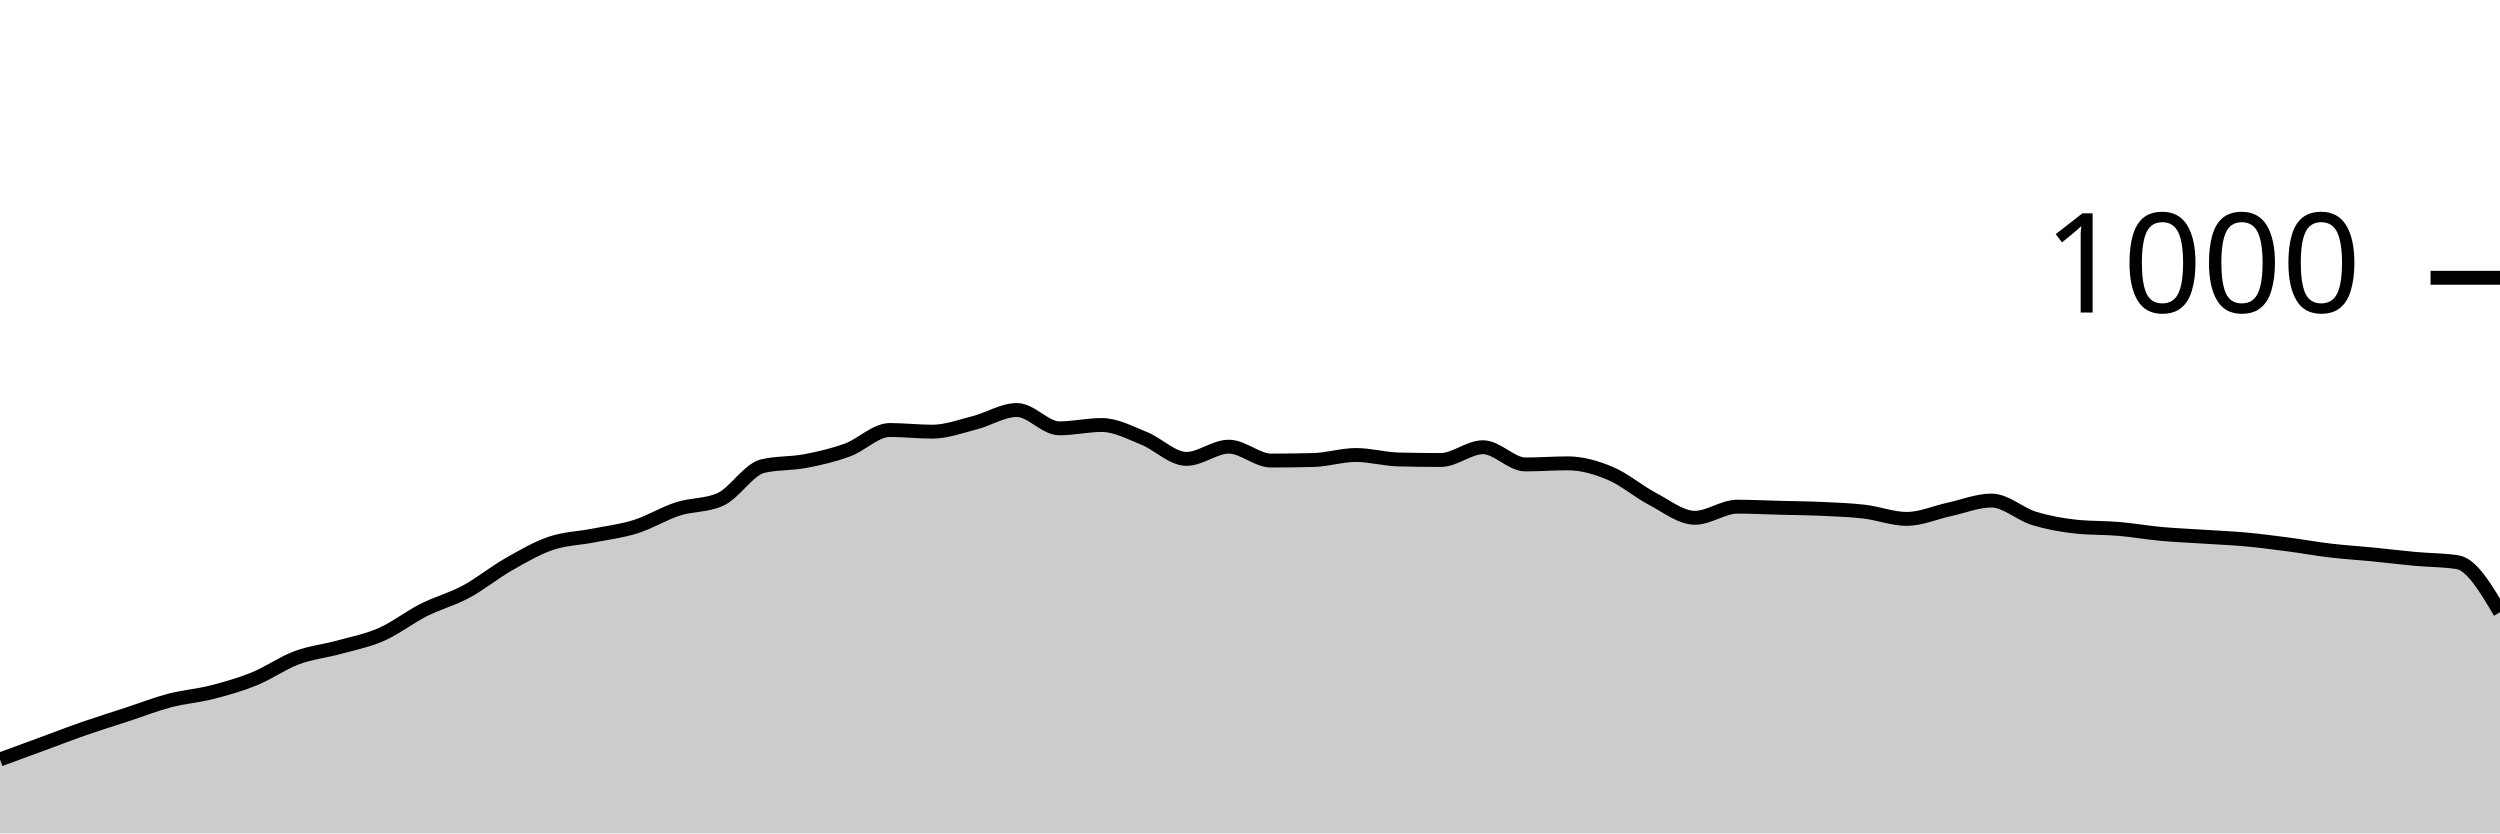
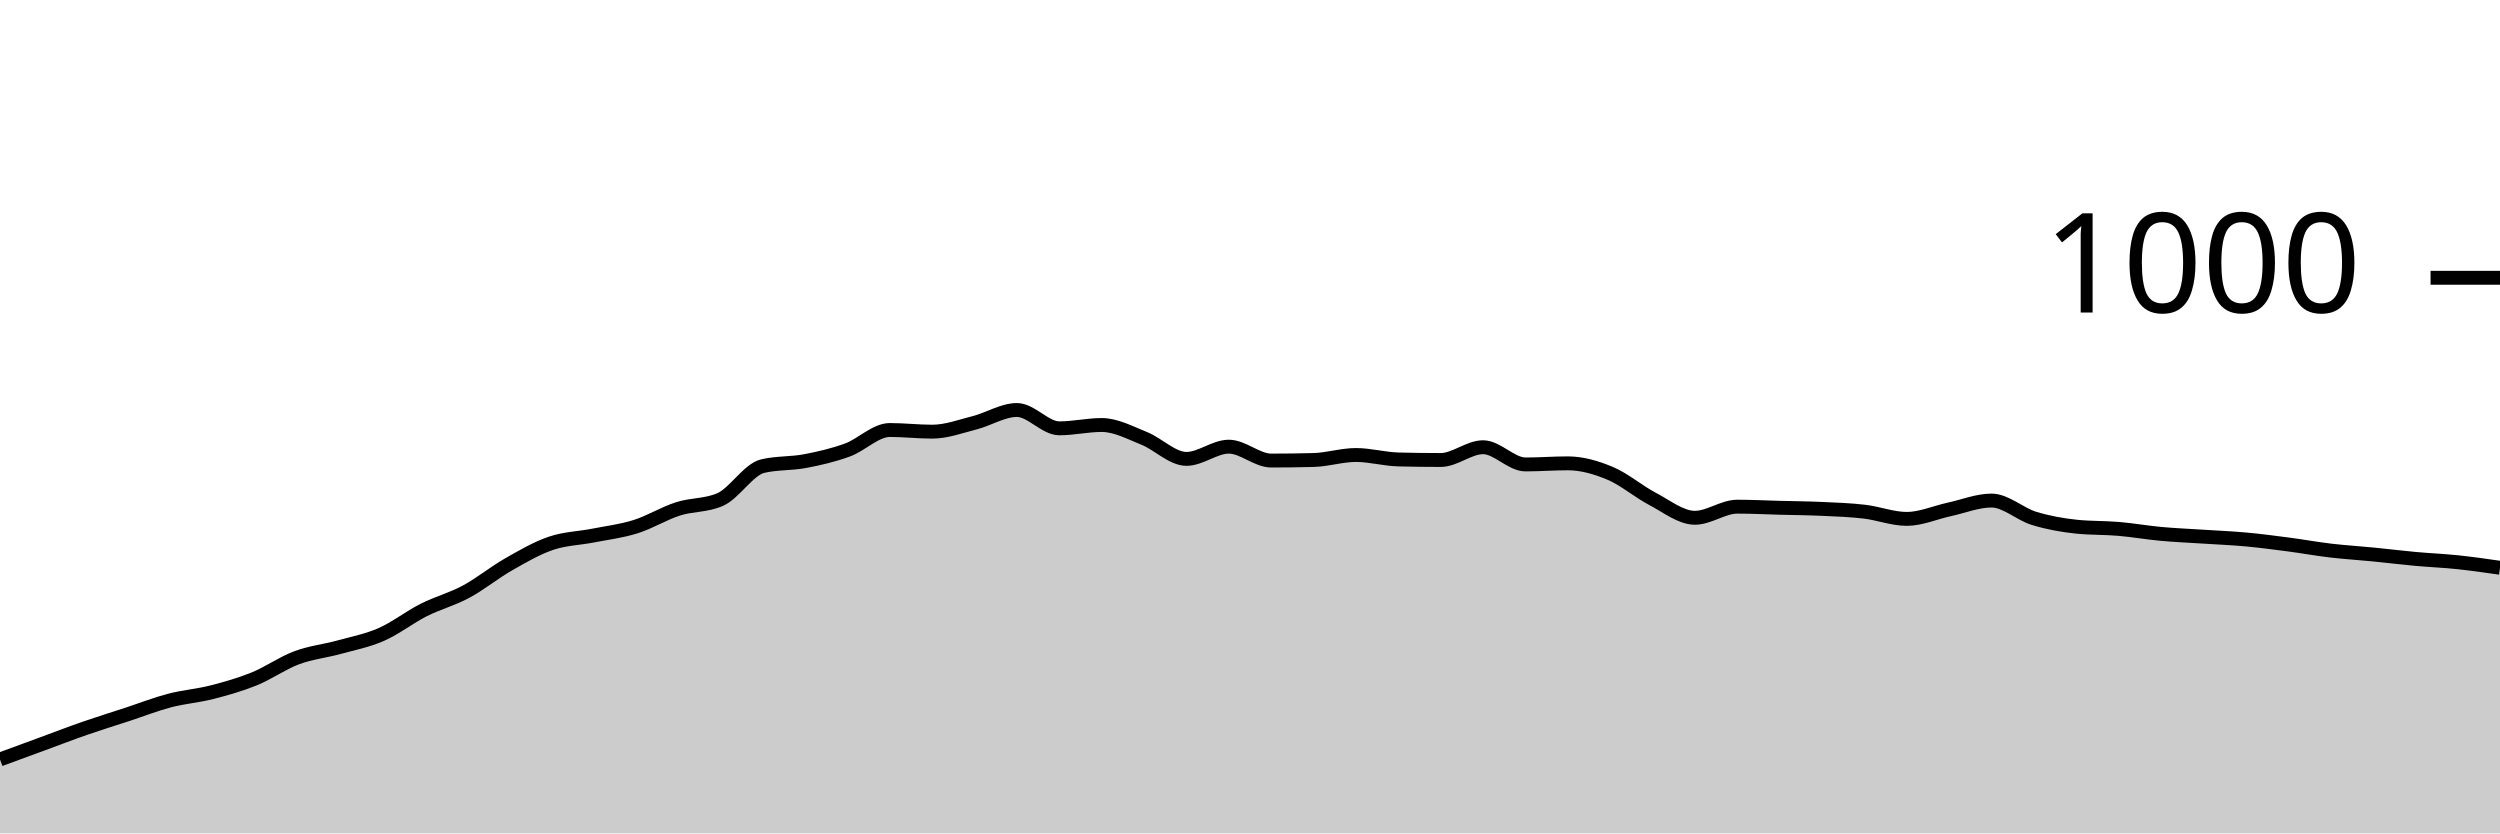
<svg xmlns="http://www.w3.org/2000/svg" viewBox="0 0 180 60">
  <g transform="translate(0,20)">
-     <path class="area" fill="rgba(0, 0, 0, 0.2)" d="M0,34.68C1.017,34.307,2.034,33.933,3.051,33.56C4.068,33.187,5.085,32.793,6.102,32.44C7.119,32.087,8.136,31.773,9.153,31.44C10.169,31.107,11.186,30.707,12.203,30.44C13.22,30.173,14.237,30.1,15.254,29.84C16.271,29.58,17.288,29.293,18.305,28.88C19.322,28.467,20.339,27.74,21.356,27.36C22.373,26.98,23.39,26.88,24.407,26.6C25.424,26.32,26.441,26.127,27.458,25.68C28.475,25.233,29.492,24.433,30.508,23.92C31.525,23.407,32.542,23.147,33.559,22.6C34.576,22.053,35.593,21.22,36.61,20.64C37.627,20.06,38.644,19.467,39.661,19.12C40.678,18.773,41.695,18.76,42.712,18.56C43.729,18.36,44.746,18.24,45.763,17.92C46.78,17.6,47.797,16.967,48.814,16.64C49.831,16.313,50.847,16.413,51.864,15.96C52.881,15.507,53.898,13.8,54.915,13.56C55.932,13.32,56.949,13.393,57.966,13.2C58.983,13.007,60,12.773,61.017,12.4C62.034,12.027,63.051,10.96,64.068,10.96C65.085,10.96,66.102,11.08,67.119,11.08C68.136,11.08,69.153,10.7,70.169,10.44C71.186,10.18,72.203,9.52,73.22,9.52C74.237,9.52,75.254,10.84,76.271,10.84C77.288,10.84,78.305,10.6,79.322,10.6C80.339,10.6,81.356,11.153,82.373,11.56C83.39,11.967,84.407,13.04,85.424,13.04C86.441,13.04,87.458,12.16,88.475,12.16C89.492,12.16,90.508,13.16,91.525,13.16C92.542,13.16,93.559,13.147,94.576,13.12C95.593,13.093,96.61,12.76,97.627,12.76C98.644,12.76,99.661,13.053,100.678,13.08C101.695,13.107,102.712,13.12,103.729,13.12C104.746,13.12,105.763,12.2,106.78,12.2C107.797,12.2,108.814,13.44,109.831,13.44C110.847,13.44,111.864,13.36,112.881,13.36C113.898,13.36,114.915,13.653,115.932,14.08C116.949,14.507,117.966,15.387,118.983,15.92C120,16.453,121.017,17.28,122.034,17.28C123.051,17.28,124.068,16.48,125.085,16.48C126.102,16.48,127.119,16.533,128.136,16.56C129.153,16.587,130.169,16.593,131.186,16.64C132.203,16.687,133.22,16.72,134.237,16.84C135.254,16.96,136.271,17.36,137.288,17.36C138.305,17.36,139.322,16.9,140.339,16.68C141.356,16.46,142.373,16.04,143.39,16.04C144.407,16.04,145.424,17.007,146.441,17.32C147.458,17.633,148.475,17.813,149.492,17.92C150.508,18.027,151.525,17.993,152.542,18.08C153.559,18.167,154.576,18.347,155.593,18.44C156.61,18.533,157.627,18.573,158.644,18.64C159.661,18.707,160.678,18.747,161.695,18.84C162.712,18.933,163.729,19.067,164.746,19.2C165.763,19.333,166.78,19.52,167.797,19.64C168.814,19.76,169.831,19.82,170.847,19.92C171.864,20.02,172.881,20.147,173.898,20.24C174.915,20.333,175.932,20.32,176.949,20.48C177.966,20.64,178.983,22.36,180,24.08L180,40C178.983,40,177.966,40,176.949,40C175.932,40,174.915,40,173.898,40C172.881,40,171.864,40,170.847,40C169.831,40,168.814,40,167.797,40C166.78,40,165.763,40,164.746,40C163.729,40,162.712,40,161.695,40C160.678,40,159.661,40,158.644,40C157.627,40,156.61,40,155.593,40C154.576,40,153.559,40,152.542,40C151.525,40,150.508,40,149.492,40C148.475,40,147.458,40,146.441,40C145.424,40,144.407,40,143.39,40C142.373,40,141.356,40,140.339,40C139.322,40,138.305,40,137.288,40C136.271,40,135.254,40,134.237,40C133.22,40,132.203,40,131.186,40C130.169,40,129.153,40,128.136,40C127.119,40,126.102,40,125.085,40C124.068,40,123.051,40,122.034,40C121.017,40,120,40,118.983,40C117.966,40,116.949,40,115.932,40C114.915,40,113.898,40,112.881,40C111.864,40,110.847,40,109.831,40C108.814,40,107.797,40,106.78,40C105.763,40,104.746,40,103.729,40C102.712,40,101.695,40,100.678,40C99.661,40,98.644,40,97.627,40C96.61,40,95.593,40,94.576,40C93.559,40,92.542,40,91.525,40C90.508,40,89.492,40,88.475,40C87.458,40,86.441,40,85.424,40C84.407,40,83.39,40,82.373,40C81.356,40,80.339,40,79.322,40C78.305,40,77.288,40,76.271,40C75.254,40,74.237,40,73.22,40C72.203,40,71.186,40,70.169,40C69.153,40,68.136,40,67.119,40C66.102,40,65.085,40,64.068,40C63.051,40,62.034,40,61.017,40C60,40,58.983,40,57.966,40C56.949,40,55.932,40,54.915,40C53.898,40,52.881,40,51.864,40C50.847,40,49.831,40,48.814,40C47.797,40,46.78,40,45.763,40C44.746,40,43.729,40,42.712,40C41.695,40,40.678,40,39.661,40C38.644,40,37.627,40,36.61,40C35.593,40,34.576,40,33.559,40C32.542,40,31.525,40,30.508,40C29.492,40,28.475,40,27.458,40C26.441,40,25.424,40,24.407,40C23.39,40,22.373,40,21.356,40C20.339,40,19.322,40,18.305,40C17.288,40,16.271,40,15.254,40C14.237,40,13.22,40,12.203,40C11.186,40,10.169,40,9.153,40C8.136,40,7.119,40,6.102,40C5.085,40,4.068,40,3.051,40C2.034,40,1.017,40,0,40Z" />
-     <path class="line" stroke="black" fill="none" d="M0,34.68C1.017,34.307,2.034,33.933,3.051,33.56C4.068,33.187,5.085,32.793,6.102,32.44C7.119,32.087,8.136,31.773,9.153,31.44C10.169,31.107,11.186,30.707,12.203,30.44C13.22,30.173,14.237,30.1,15.254,29.84C16.271,29.58,17.288,29.293,18.305,28.88C19.322,28.467,20.339,27.74,21.356,27.36C22.373,26.98,23.39,26.88,24.407,26.6C25.424,26.32,26.441,26.127,27.458,25.68C28.475,25.233,29.492,24.433,30.508,23.92C31.525,23.407,32.542,23.147,33.559,22.6C34.576,22.053,35.593,21.22,36.61,20.64C37.627,20.06,38.644,19.467,39.661,19.12C40.678,18.773,41.695,18.76,42.712,18.56C43.729,18.36,44.746,18.24,45.763,17.92C46.78,17.6,47.797,16.967,48.814,16.64C49.831,16.313,50.847,16.413,51.864,15.96C52.881,15.507,53.898,13.8,54.915,13.56C55.932,13.32,56.949,13.393,57.966,13.2C58.983,13.007,60,12.773,61.017,12.4C62.034,12.027,63.051,10.96,64.068,10.96C65.085,10.96,66.102,11.08,67.119,11.08C68.136,11.08,69.153,10.7,70.169,10.44C71.186,10.18,72.203,9.52,73.22,9.52C74.237,9.52,75.254,10.84,76.271,10.84C77.288,10.84,78.305,10.6,79.322,10.6C80.339,10.6,81.356,11.153,82.373,11.56C83.39,11.967,84.407,13.04,85.424,13.04C86.441,13.04,87.458,12.16,88.475,12.16C89.492,12.16,90.508,13.16,91.525,13.16C92.542,13.16,93.559,13.147,94.576,13.12C95.593,13.093,96.61,12.76,97.627,12.76C98.644,12.76,99.661,13.053,100.678,13.08C101.695,13.107,102.712,13.12,103.729,13.12C104.746,13.12,105.763,12.2,106.78,12.2C107.797,12.2,108.814,13.44,109.831,13.44C110.847,13.44,111.864,13.36,112.881,13.36C113.898,13.36,114.915,13.653,115.932,14.08C116.949,14.507,117.966,15.387,118.983,15.92C120,16.453,121.017,17.28,122.034,17.28C123.051,17.28,124.068,16.48,125.085,16.48C126.102,16.48,127.119,16.533,128.136,16.56C129.153,16.587,130.169,16.593,131.186,16.64C132.203,16.687,133.22,16.72,134.237,16.84C135.254,16.96,136.271,17.36,137.288,17.36C138.305,17.36,139.322,16.9,140.339,16.68C141.356,16.46,142.373,16.04,143.39,16.04C144.407,16.04,145.424,17.007,146.441,17.32C147.458,17.633,148.475,17.813,149.492,17.92C150.508,18.027,151.525,17.993,152.542,18.08C153.559,18.167,154.576,18.347,155.593,18.44C156.61,18.533,157.627,18.573,158.644,18.64C159.661,18.707,160.678,18.747,161.695,18.84C162.712,18.933,163.729,19.067,164.746,19.2C165.763,19.333,166.78,19.52,167.797,19.64C168.814,19.76,169.831,19.82,170.847,19.92C171.864,20.02,172.881,20.147,173.898,20.24C174.915,20.333,175.932,20.32,176.949,20.48C177.966,20.64,178.983,22.36,180,24.08" />
+     <path class="area" fill="rgba(0, 0, 0, 0.2)" d="M0,34.68C1.017,34.307,2.034,33.933,3.051,33.56C4.068,33.187,5.085,32.793,6.102,32.44C7.119,32.087,8.136,31.773,9.153,31.44C10.169,31.107,11.186,30.707,12.203,30.44C13.22,30.173,14.237,30.1,15.254,29.84C16.271,29.58,17.288,29.293,18.305,28.88C19.322,28.467,20.339,27.74,21.356,27.36C22.373,26.98,23.39,26.88,24.407,26.6C25.424,26.32,26.441,26.127,27.458,25.68C28.475,25.233,29.492,24.433,30.508,23.92C31.525,23.407,32.542,23.147,33.559,22.6C34.576,22.053,35.593,21.22,36.61,20.64C37.627,20.06,38.644,19.467,39.661,19.12C40.678,18.773,41.695,18.76,42.712,18.56C43.729,18.36,44.746,18.24,45.763,17.92C46.78,17.6,47.797,16.967,48.814,16.64C49.831,16.313,50.847,16.413,51.864,15.96C52.881,15.507,53.898,13.8,54.915,13.56C55.932,13.32,56.949,13.393,57.966,13.2C58.983,13.007,60,12.773,61.017,12.4C62.034,12.027,63.051,10.96,64.068,10.96C65.085,10.96,66.102,11.08,67.119,11.08C68.136,11.08,69.153,10.7,70.169,10.44C71.186,10.18,72.203,9.52,73.22,9.52C74.237,9.52,75.254,10.84,76.271,10.84C77.288,10.84,78.305,10.6,79.322,10.6C80.339,10.6,81.356,11.153,82.373,11.56C83.39,11.967,84.407,13.04,85.424,13.04C86.441,13.04,87.458,12.16,88.475,12.16C89.492,12.16,90.508,13.16,91.525,13.16C92.542,13.16,93.559,13.147,94.576,13.12C95.593,13.093,96.61,12.76,97.627,12.76C98.644,12.76,99.661,13.053,100.678,13.08C101.695,13.107,102.712,13.12,103.729,13.12C104.746,13.12,105.763,12.2,106.78,12.2C107.797,12.2,108.814,13.44,109.831,13.44C110.847,13.44,111.864,13.36,112.881,13.36C113.898,13.36,114.915,13.653,115.932,14.08C116.949,14.507,117.966,15.387,118.983,15.92C120,16.453,121.017,17.28,122.034,17.28C123.051,17.28,124.068,16.48,125.085,16.48C126.102,16.48,127.119,16.533,128.136,16.56C129.153,16.587,130.169,16.593,131.186,16.64C132.203,16.687,133.22,16.72,134.237,16.84C135.254,16.96,136.271,17.36,137.288,17.36C138.305,17.36,139.322,16.9,140.339,16.68C141.356,16.46,142.373,16.04,143.39,16.04C144.407,16.04,145.424,17.007,146.441,17.32C147.458,17.633,148.475,17.813,149.492,17.92C150.508,18.027,151.525,17.993,152.542,18.08C153.559,18.167,154.576,18.347,155.593,18.44C156.61,18.533,157.627,18.573,158.644,18.64C159.661,18.707,160.678,18.747,161.695,18.84C162.712,18.933,163.729,19.067,164.746,19.2C165.763,19.333,166.78,19.52,167.797,19.64C168.814,19.76,169.831,19.82,170.847,19.92C171.864,20.02,172.881,20.147,173.898,20.24C174.915,20.333,175.932,20.373,176.949,20.48C177.966,20.587,178.983,20.733,180,20.88L180,40C178.983,40,177.966,40,176.949,40C175.932,40,174.915,40,173.898,40C172.881,40,171.864,40,170.847,40C169.831,40,168.814,40,167.797,40C166.78,40,165.763,40,164.746,40C163.729,40,162.712,40,161.695,40C160.678,40,159.661,40,158.644,40C157.627,40,156.61,40,155.593,40C154.576,40,153.559,40,152.542,40C151.525,40,150.508,40,149.492,40C148.475,40,147.458,40,146.441,40C145.424,40,144.407,40,143.39,40C142.373,40,141.356,40,140.339,40C139.322,40,138.305,40,137.288,40C136.271,40,135.254,40,134.237,40C133.22,40,132.203,40,131.186,40C130.169,40,129.153,40,128.136,40C127.119,40,126.102,40,125.085,40C124.068,40,123.051,40,122.034,40C121.017,40,120,40,118.983,40C117.966,40,116.949,40,115.932,40C114.915,40,113.898,40,112.881,40C111.864,40,110.847,40,109.831,40C108.814,40,107.797,40,106.78,40C105.763,40,104.746,40,103.729,40C102.712,40,101.695,40,100.678,40C99.661,40,98.644,40,97.627,40C96.61,40,95.593,40,94.576,40C93.559,40,92.542,40,91.525,40C90.508,40,89.492,40,88.475,40C87.458,40,86.441,40,85.424,40C84.407,40,83.39,40,82.373,40C81.356,40,80.339,40,79.322,40C78.305,40,77.288,40,76.271,40C75.254,40,74.237,40,73.22,40C72.203,40,71.186,40,70.169,40C69.153,40,68.136,40,67.119,40C66.102,40,65.085,40,64.068,40C63.051,40,62.034,40,61.017,40C60,40,58.983,40,57.966,40C56.949,40,55.932,40,54.915,40C53.898,40,52.881,40,51.864,40C50.847,40,49.831,40,48.814,40C47.797,40,46.78,40,45.763,40C44.746,40,43.729,40,42.712,40C41.695,40,40.678,40,39.661,40C38.644,40,37.627,40,36.61,40C35.593,40,34.576,40,33.559,40C32.542,40,31.525,40,30.508,40C29.492,40,28.475,40,27.458,40C26.441,40,25.424,40,24.407,40C23.39,40,22.373,40,21.356,40C20.339,40,19.322,40,18.305,40C17.288,40,16.271,40,15.254,40C14.237,40,13.22,40,12.203,40C11.186,40,10.169,40,9.153,40C8.136,40,7.119,40,6.102,40C5.085,40,4.068,40,3.051,40C2.034,40,1.017,40,0,40Z" />
+     <path class="line" stroke="black" fill="none" d="M0,34.68C1.017,34.307,2.034,33.933,3.051,33.56C4.068,33.187,5.085,32.793,6.102,32.44C7.119,32.087,8.136,31.773,9.153,31.44C10.169,31.107,11.186,30.707,12.203,30.44C13.22,30.173,14.237,30.1,15.254,29.84C16.271,29.58,17.288,29.293,18.305,28.88C19.322,28.467,20.339,27.74,21.356,27.36C22.373,26.98,23.39,26.88,24.407,26.6C25.424,26.32,26.441,26.127,27.458,25.68C28.475,25.233,29.492,24.433,30.508,23.92C31.525,23.407,32.542,23.147,33.559,22.6C34.576,22.053,35.593,21.22,36.61,20.64C37.627,20.06,38.644,19.467,39.661,19.12C40.678,18.773,41.695,18.76,42.712,18.56C43.729,18.36,44.746,18.24,45.763,17.92C46.78,17.6,47.797,16.967,48.814,16.64C49.831,16.313,50.847,16.413,51.864,15.96C52.881,15.507,53.898,13.8,54.915,13.56C55.932,13.32,56.949,13.393,57.966,13.2C58.983,13.007,60,12.773,61.017,12.4C62.034,12.027,63.051,10.96,64.068,10.96C65.085,10.96,66.102,11.08,67.119,11.08C68.136,11.08,69.153,10.7,70.169,10.44C71.186,10.18,72.203,9.52,73.22,9.52C74.237,9.52,75.254,10.84,76.271,10.84C77.288,10.84,78.305,10.6,79.322,10.6C80.339,10.6,81.356,11.153,82.373,11.56C83.39,11.967,84.407,13.04,85.424,13.04C86.441,13.04,87.458,12.16,88.475,12.16C89.492,12.16,90.508,13.16,91.525,13.16C92.542,13.16,93.559,13.147,94.576,13.12C95.593,13.093,96.61,12.76,97.627,12.76C98.644,12.76,99.661,13.053,100.678,13.08C101.695,13.107,102.712,13.12,103.729,13.12C104.746,13.12,105.763,12.2,106.78,12.2C107.797,12.2,108.814,13.44,109.831,13.44C110.847,13.44,111.864,13.36,112.881,13.36C113.898,13.36,114.915,13.653,115.932,14.08C116.949,14.507,117.966,15.387,118.983,15.92C120,16.453,121.017,17.28,122.034,17.28C123.051,17.28,124.068,16.48,125.085,16.48C126.102,16.48,127.119,16.533,128.136,16.56C129.153,16.587,130.169,16.593,131.186,16.64C132.203,16.687,133.22,16.72,134.237,16.84C135.254,16.96,136.271,17.36,137.288,17.36C138.305,17.36,139.322,16.9,140.339,16.68C141.356,16.46,142.373,16.04,143.39,16.04C144.407,16.04,145.424,17.007,146.441,17.32C147.458,17.633,148.475,17.813,149.492,17.92C150.508,18.027,151.525,17.993,152.542,18.08C153.559,18.167,154.576,18.347,155.593,18.44C156.61,18.533,157.627,18.573,158.644,18.64C159.661,18.707,160.678,18.747,161.695,18.84C162.712,18.933,163.729,19.067,164.746,19.2C165.763,19.333,166.78,19.52,167.797,19.64C168.814,19.76,169.831,19.82,170.847,19.92C171.864,20.02,172.881,20.147,173.898,20.24C174.915,20.333,175.932,20.373,176.949,20.48C177.966,20.587,178.983,20.733,180,20.88" />
    <path class="axis-ceiling" stroke-width="1" stroke="black" fill="none" d="M175,0L180,0" />
    <text class="axis-ceiling-label" font-family="sans-serif" text-anchor="end" font-size="10px" x="170" y="2.5">1000</text>
  </g>
</svg>
